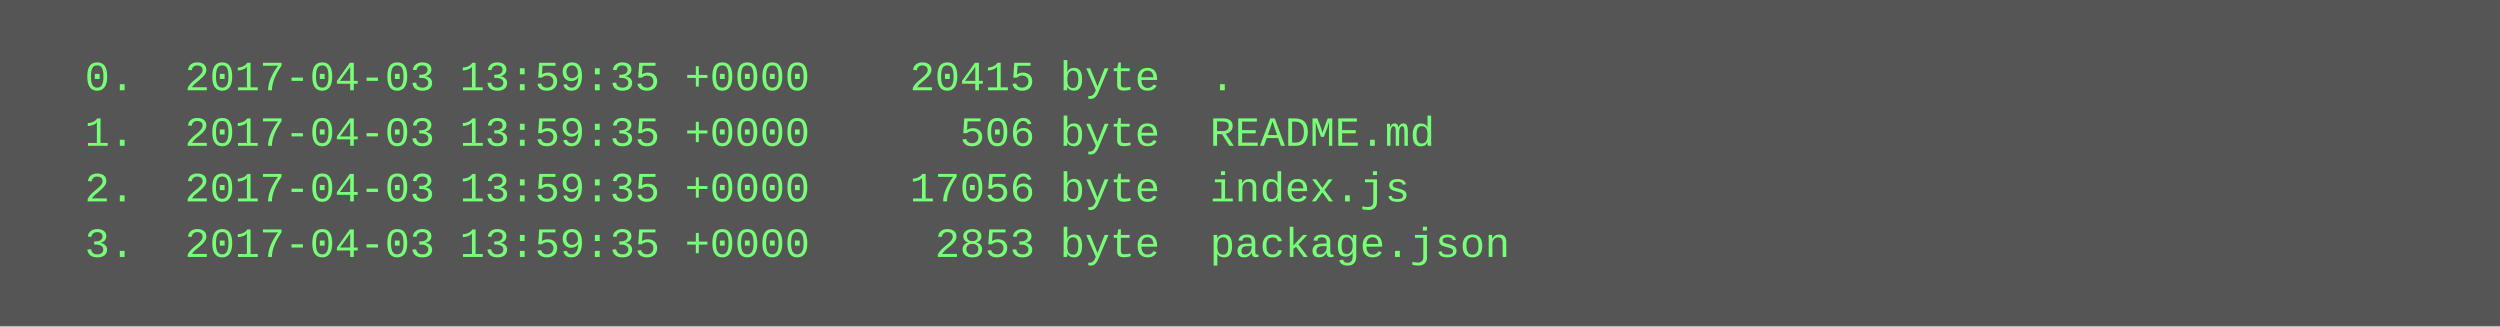
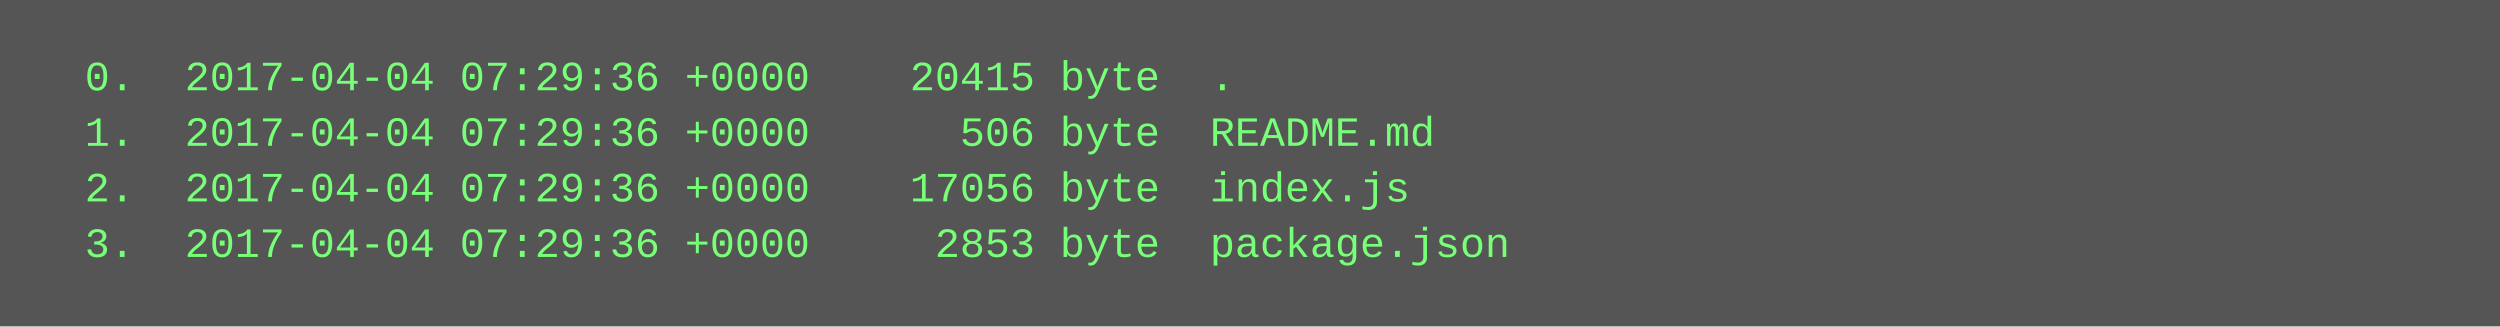
<svg xmlns="http://www.w3.org/2000/svg" height="94" width="720">
  <rect height="94" fill="#555" width="720" />
  <text fill="#7f7" font-family="Courier New" font-size="12" xml:space="preserve">
-     <tspan x="10" y="26">  0.  2017-04-03 13:59:35 +0000    20415 byte  .</tspan>
-     <tspan x="10" y="42">  1.  2017-04-03 13:59:35 +0000      506 byte  README.md</tspan>
-     <tspan x="10" y="58">  2.  2017-04-03 13:59:35 +0000    17056 byte  index.js</tspan>
-     <tspan x="10" y="74">  3.  2017-04-03 13:59:35 +0000     2853 byte  package.json</tspan>
+     <tspan x="10" y="26">  0.  2017-04-04 07:29:36 +0000    20415 byte  .</tspan>
+     <tspan x="10" y="42">  1.  2017-04-04 07:29:36 +0000      506 byte  README.md</tspan>
+     <tspan x="10" y="58">  2.  2017-04-04 07:29:36 +0000    17056 byte  index.js</tspan>
+     <tspan x="10" y="74">  3.  2017-04-04 07:29:36 +0000     2853 byte  package.json</tspan>
  </text>
</svg>
